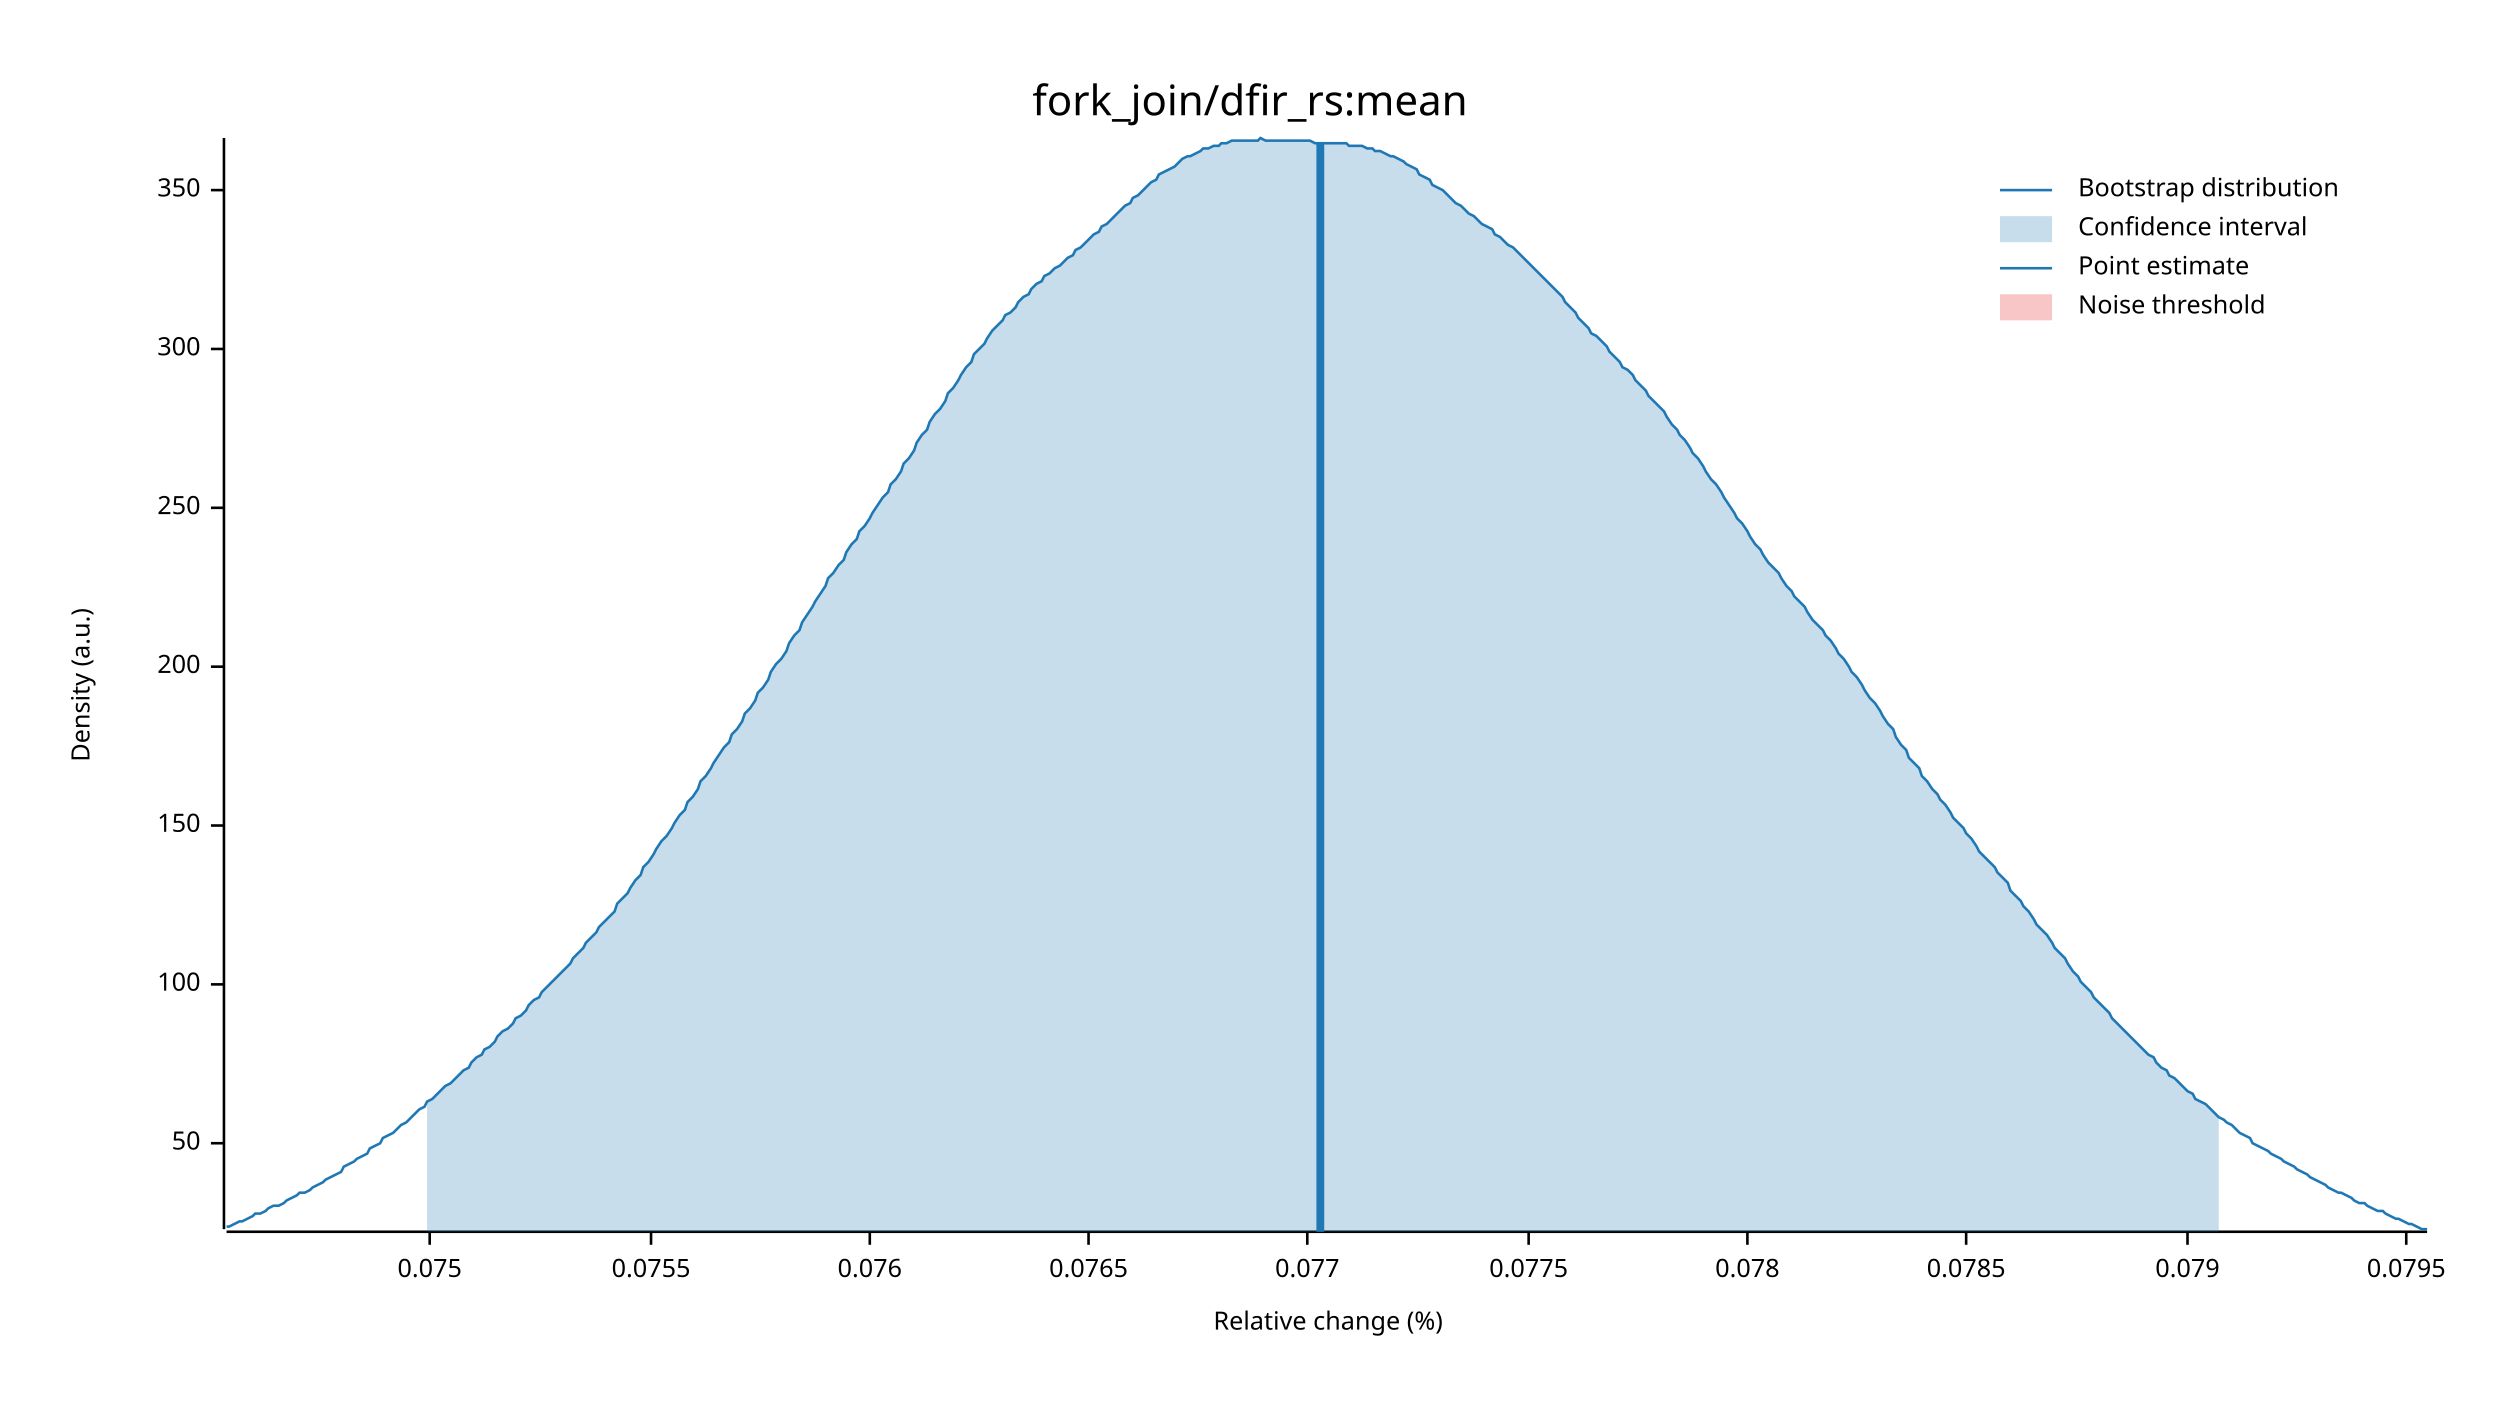
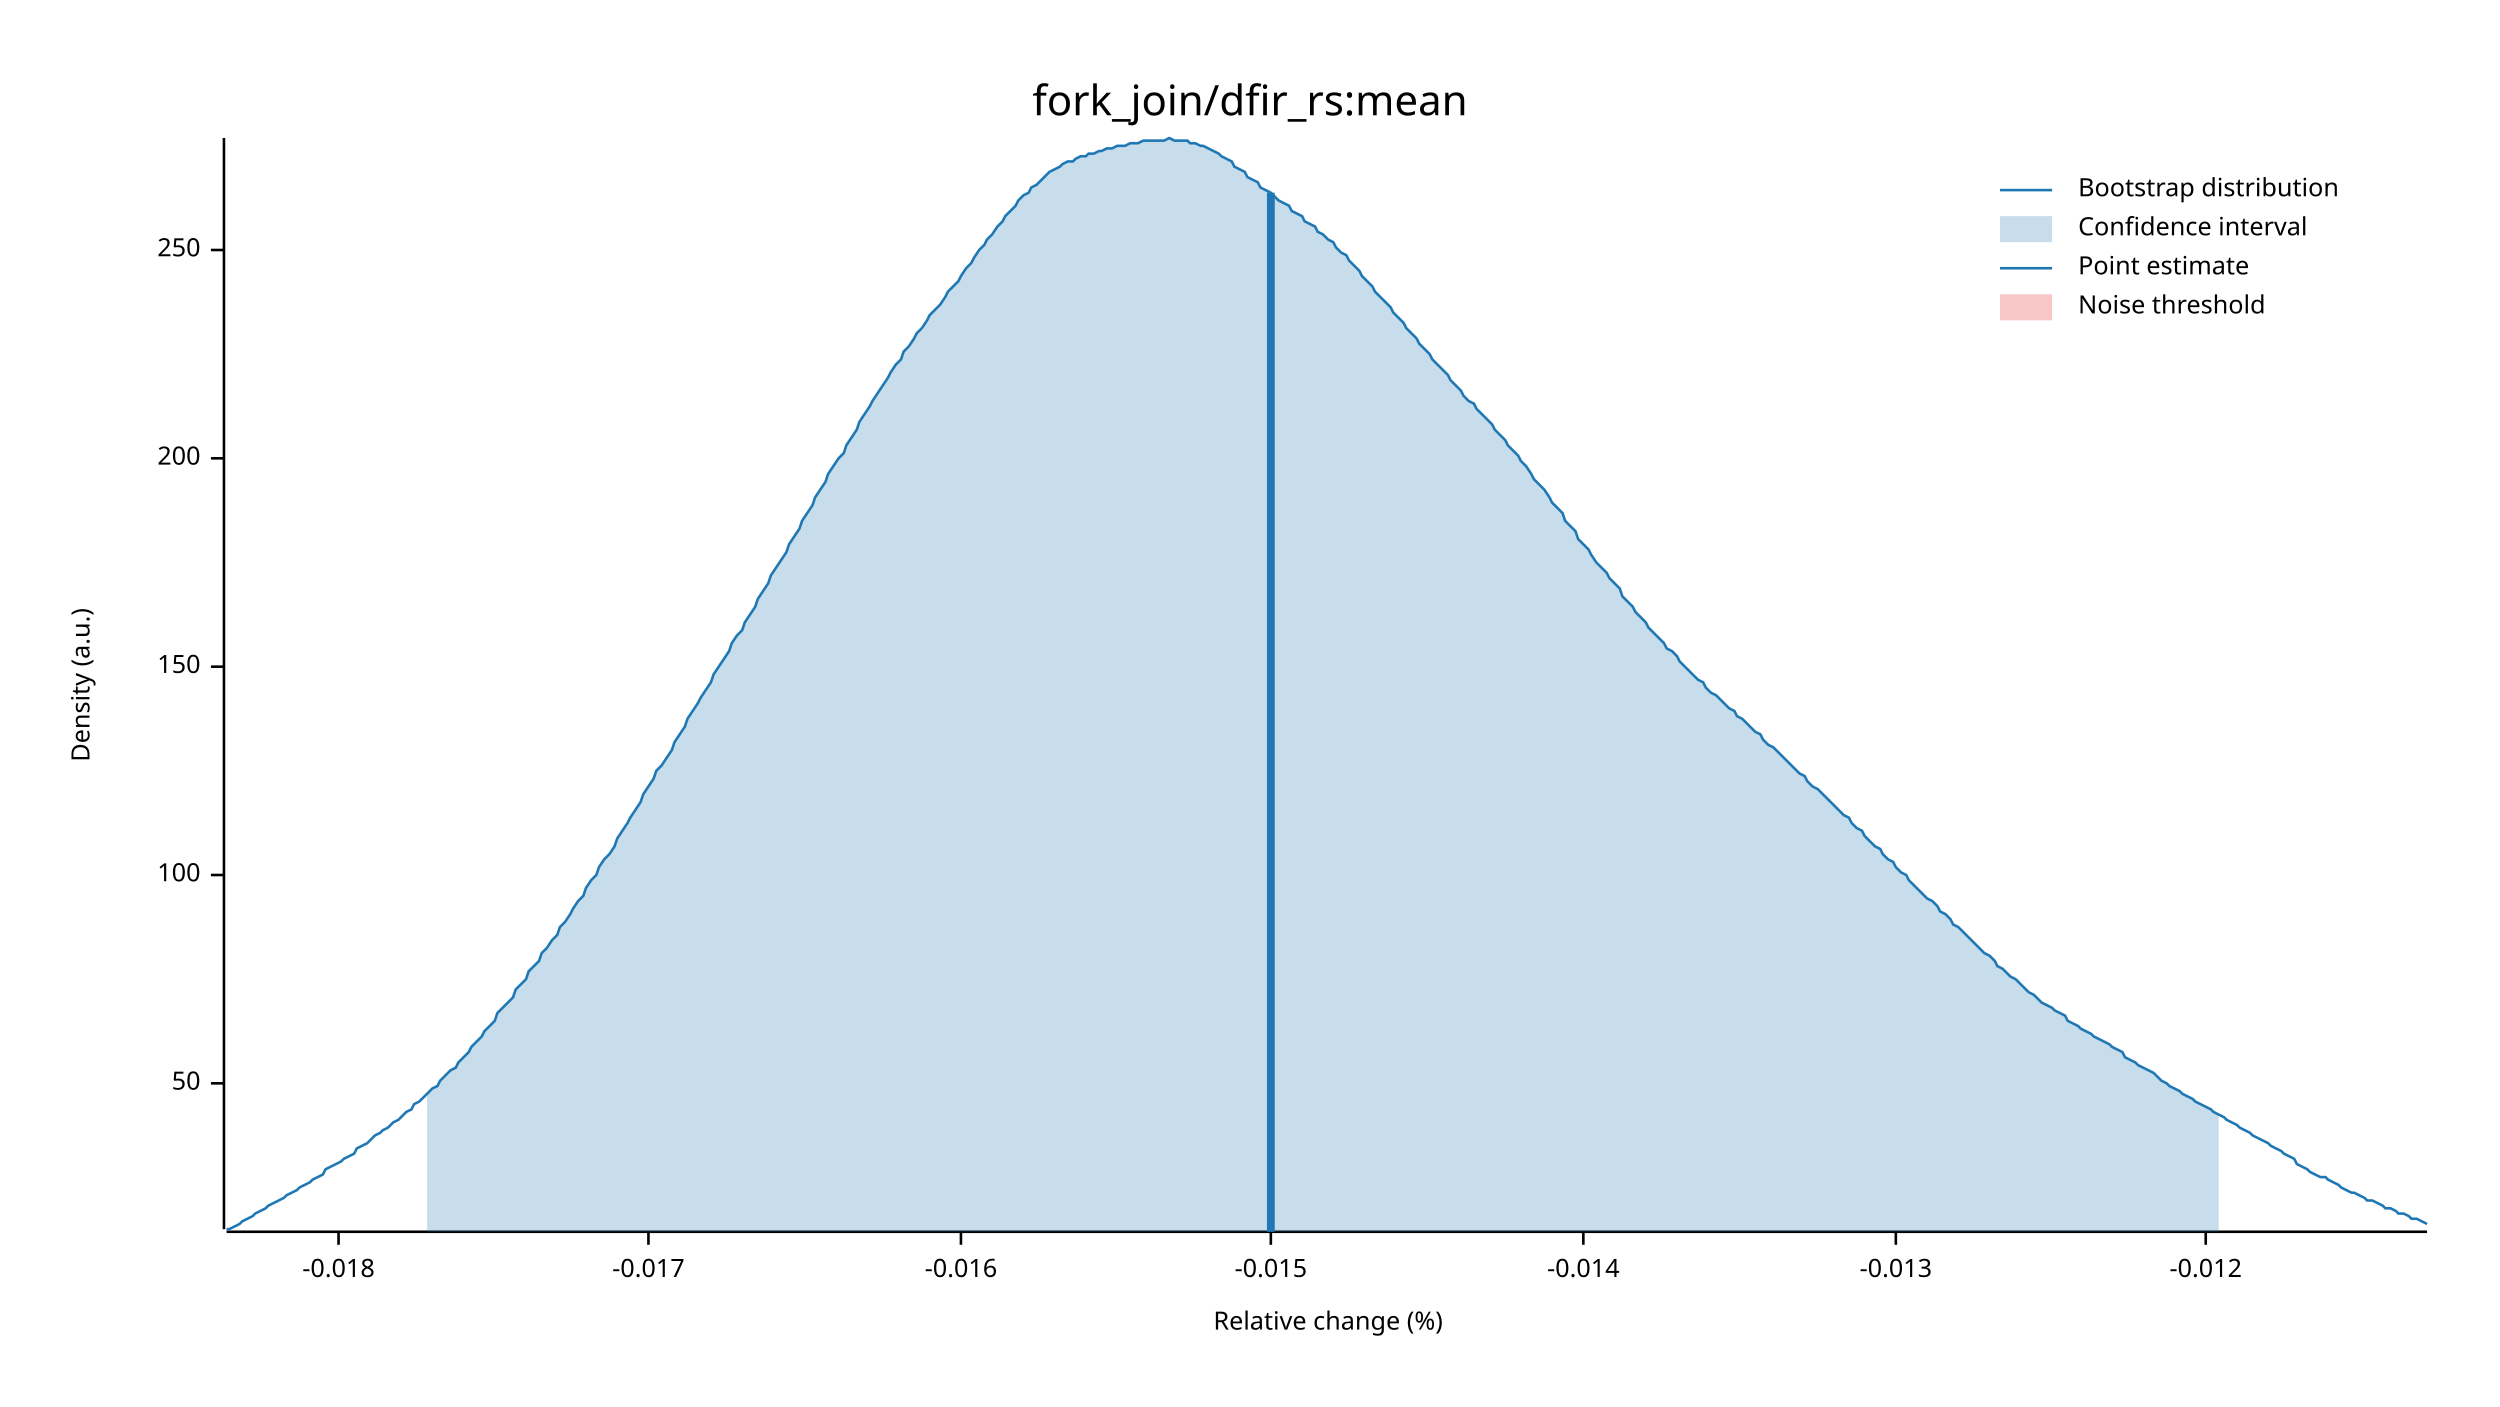
<svg xmlns="http://www.w3.org/2000/svg" width="960" height="540" viewBox="0 0 960 540">
  <text x="480" y="32" dy="0.76em" text-anchor="middle" font-family="sans-serif" font-size="16.129" opacity="1" fill="#000000">
fork_join/dfir_rs:mean
</text>
  <text x="27" y="263" dy="0.76em" text-anchor="middle" font-family="sans-serif" font-size="9.677" opacity="1" fill="#000000" transform="rotate(270, 27, 263)">
Density (a.u.)
</text>
  <text x="510" y="513" dy="-0.5ex" text-anchor="middle" font-family="sans-serif" font-size="9.677" opacity="1" fill="#000000">
Relative change (%)
</text>
  <polyline fill="none" opacity="1" stroke="#000000" stroke-width="1" points="86,53 86,472 " />
-   <text x="77" y="439" dy="0.5ex" text-anchor="end" font-family="sans-serif" font-size="9.677" opacity="1" fill="#000000">
+   <text x="77" y="416" dy="0.5ex" text-anchor="end" font-family="sans-serif" font-size="9.677" opacity="1" fill="#000000">
50
</text>
-   <polyline fill="none" opacity="1" stroke="#000000" stroke-width="1" points="81,439 86,439 " />
-   <text x="77" y="378" dy="0.5ex" text-anchor="end" font-family="sans-serif" font-size="9.677" opacity="1" fill="#000000">
+   <polyline fill="none" opacity="1" stroke="#000000" stroke-width="1" points="81,416 86,416 " />
+   <text x="77" y="336" dy="0.5ex" text-anchor="end" font-family="sans-serif" font-size="9.677" opacity="1" fill="#000000">
100
</text>
-   <polyline fill="none" opacity="1" stroke="#000000" stroke-width="1" points="81,378 86,378 " />
-   <text x="77" y="317" dy="0.5ex" text-anchor="end" font-family="sans-serif" font-size="9.677" opacity="1" fill="#000000">
+   <polyline fill="none" opacity="1" stroke="#000000" stroke-width="1" points="81,336 86,336 " />
+   <text x="77" y="256" dy="0.5ex" text-anchor="end" font-family="sans-serif" font-size="9.677" opacity="1" fill="#000000">
150
</text>
-   <polyline fill="none" opacity="1" stroke="#000000" stroke-width="1" points="81,317 86,317 " />
-   <text x="77" y="256" dy="0.5ex" text-anchor="end" font-family="sans-serif" font-size="9.677" opacity="1" fill="#000000">
+   <polyline fill="none" opacity="1" stroke="#000000" stroke-width="1" points="81,256 86,256 " />
+   <text x="77" y="176" dy="0.5ex" text-anchor="end" font-family="sans-serif" font-size="9.677" opacity="1" fill="#000000">
200
</text>
-   <polyline fill="none" opacity="1" stroke="#000000" stroke-width="1" points="81,256 86,256 " />
-   <text x="77" y="195" dy="0.5ex" text-anchor="end" font-family="sans-serif" font-size="9.677" opacity="1" fill="#000000">
+   <polyline fill="none" opacity="1" stroke="#000000" stroke-width="1" points="81,176 86,176 " />
+   <text x="77" y="96" dy="0.5ex" text-anchor="end" font-family="sans-serif" font-size="9.677" opacity="1" fill="#000000">
250
</text>
-   <polyline fill="none" opacity="1" stroke="#000000" stroke-width="1" points="81,195 86,195 " />
-   <text x="77" y="134" dy="0.5ex" text-anchor="end" font-family="sans-serif" font-size="9.677" opacity="1" fill="#000000">
- 300
+   <polyline fill="none" opacity="1" stroke="#000000" stroke-width="1" points="81,96 86,96 " />
+   <polyline fill="none" opacity="1" stroke="#000000" stroke-width="1" points="87,473 932,473 " />
+   <text x="130" y="483" dy="0.76em" text-anchor="middle" font-family="sans-serif" font-size="9.677" opacity="1" fill="#000000">
+ -0.018
</text>
-   <polyline fill="none" opacity="1" stroke="#000000" stroke-width="1" points="81,134 86,134 " />
-   <text x="77" y="73" dy="0.5ex" text-anchor="end" font-family="sans-serif" font-size="9.677" opacity="1" fill="#000000">
- 350
+   <polyline fill="none" opacity="1" stroke="#000000" stroke-width="1" points="130,473 130,478 " />
+   <text x="249" y="483" dy="0.76em" text-anchor="middle" font-family="sans-serif" font-size="9.677" opacity="1" fill="#000000">
+ -0.017
</text>
-   <polyline fill="none" opacity="1" stroke="#000000" stroke-width="1" points="81,73 86,73 " />
-   <polyline fill="none" opacity="1" stroke="#000000" stroke-width="1" points="87,473 932,473 " />
-   <text x="165" y="483" dy="0.76em" text-anchor="middle" font-family="sans-serif" font-size="9.677" opacity="1" fill="#000000">
- 0.075
+   <polyline fill="none" opacity="1" stroke="#000000" stroke-width="1" points="249,473 249,478 " />
+   <text x="369" y="483" dy="0.76em" text-anchor="middle" font-family="sans-serif" font-size="9.677" opacity="1" fill="#000000">
+ -0.016
</text>
-   <polyline fill="none" opacity="1" stroke="#000000" stroke-width="1" points="165,473 165,478 " />
-   <text x="250" y="483" dy="0.76em" text-anchor="middle" font-family="sans-serif" font-size="9.677" opacity="1" fill="#000000">
- 0.0755
+   <polyline fill="none" opacity="1" stroke="#000000" stroke-width="1" points="369,473 369,478 " />
+   <text x="488" y="483" dy="0.76em" text-anchor="middle" font-family="sans-serif" font-size="9.677" opacity="1" fill="#000000">
+ -0.015
</text>
-   <polyline fill="none" opacity="1" stroke="#000000" stroke-width="1" points="250,473 250,478 " />
-   <text x="334" y="483" dy="0.76em" text-anchor="middle" font-family="sans-serif" font-size="9.677" opacity="1" fill="#000000">
- 0.076
+   <polyline fill="none" opacity="1" stroke="#000000" stroke-width="1" points="488,473 488,478 " />
+   <text x="608" y="483" dy="0.76em" text-anchor="middle" font-family="sans-serif" font-size="9.677" opacity="1" fill="#000000">
+ -0.014
</text>
-   <polyline fill="none" opacity="1" stroke="#000000" stroke-width="1" points="334,473 334,478 " />
-   <text x="418" y="483" dy="0.76em" text-anchor="middle" font-family="sans-serif" font-size="9.677" opacity="1" fill="#000000">
- 0.0765
+   <polyline fill="none" opacity="1" stroke="#000000" stroke-width="1" points="608,473 608,478 " />
+   <text x="728" y="483" dy="0.76em" text-anchor="middle" font-family="sans-serif" font-size="9.677" opacity="1" fill="#000000">
+ -0.013
</text>
-   <polyline fill="none" opacity="1" stroke="#000000" stroke-width="1" points="418,473 418,478 " />
-   <text x="502" y="483" dy="0.76em" text-anchor="middle" font-family="sans-serif" font-size="9.677" opacity="1" fill="#000000">
- 0.077
+   <polyline fill="none" opacity="1" stroke="#000000" stroke-width="1" points="728,473 728,478 " />
+   <text x="847" y="483" dy="0.76em" text-anchor="middle" font-family="sans-serif" font-size="9.677" opacity="1" fill="#000000">
+ -0.012
</text>
-   <polyline fill="none" opacity="1" stroke="#000000" stroke-width="1" points="502,473 502,478 " />
-   <text x="587" y="483" dy="0.76em" text-anchor="middle" font-family="sans-serif" font-size="9.677" opacity="1" fill="#000000">
- 0.0775
- </text>
-   <polyline fill="none" opacity="1" stroke="#000000" stroke-width="1" points="587,473 587,478 " />
-   <text x="671" y="483" dy="0.76em" text-anchor="middle" font-family="sans-serif" font-size="9.677" opacity="1" fill="#000000">
- 0.078
- </text>
-   <polyline fill="none" opacity="1" stroke="#000000" stroke-width="1" points="671,473 671,478 " />
-   <text x="755" y="483" dy="0.76em" text-anchor="middle" font-family="sans-serif" font-size="9.677" opacity="1" fill="#000000">
- 0.0785
- </text>
-   <polyline fill="none" opacity="1" stroke="#000000" stroke-width="1" points="755,473 755,478 " />
-   <text x="840" y="483" dy="0.76em" text-anchor="middle" font-family="sans-serif" font-size="9.677" opacity="1" fill="#000000">
- 0.079
- </text>
-   <polyline fill="none" opacity="1" stroke="#000000" stroke-width="1" points="840,473 840,478 " />
-   <text x="924" y="483" dy="0.76em" text-anchor="middle" font-family="sans-serif" font-size="9.677" opacity="1" fill="#000000">
- 0.0795
- </text>
-   <polyline fill="none" opacity="1" stroke="#000000" stroke-width="1" points="924,473 924,478 " />
-   <polyline fill="none" opacity="1" stroke="#1F78B4" stroke-width="1" points="87,471 88,471 90,470 92,469 93,469 95,468 97,467 98,466 100,466 102,465 103,464 105,463 107,463 109,462 110,461 112,460 114,459 115,458 117,458 119,457 120,456 122,455 124,454 125,453 127,452 129,451 131,450 132,448 134,447 136,446 137,445 139,444 141,443 142,441 144,440 146,439 147,437 149,436 151,435 153,433 154,432 156,431 158,429 159,428 161,426 163,425 164,423 166,422 168,420 169,419 171,417 173,416 175,414 176,413 178,411 180,410 181,408 183,406 185,405 186,403 188,402 190,400 191,398 193,396 195,395 197,393 198,391 200,390 202,388 203,386 205,384 207,383 208,381 210,379 212,377 214,375 215,374 217,372 219,370 220,368 222,366 224,364 225,362 227,360 229,358 230,356 232,354 234,352 236,350 237,347 239,345 241,343 242,341 244,338 246,336 247,333 249,331 251,328 252,326 254,323 256,321 258,318 259,316 261,313 263,311 264,308 266,306 268,303 269,300 271,298 273,295 274,293 276,290 278,287 280,285 281,282 283,280 285,277 286,274 288,272 290,269 291,266 293,264 295,261 296,258 298,255 300,253 302,250 303,247 305,244 307,242 308,239 310,236 312,233 313,231 315,228 317,225 318,222 320,220 322,217 324,215 325,212 327,209 329,207 330,204 332,202 334,199 335,197 337,194 339,191 341,189 342,186 344,184 346,181 347,178 349,176 351,173 352,170 354,167 356,165 357,162 359,159 361,157 363,154 364,151 366,149 368,146 369,144 371,141 373,139 374,136 376,134 378,132 379,130 381,127 383,125 385,123 386,121 388,120 390,118 391,116 393,114 395,113 396,111 398,109 400,108 401,106 403,105 405,103 407,102 408,101 410,99 412,98 413,96 415,95 417,93 418,92 420,90 422,89 423,87 425,86 427,84 429,82 430,81 432,79 434,78 435,76 437,75 439,73 440,72 442,70 444,69 445,67 447,66 449,65 451,64 452,63 454,61 456,60 457,60 459,59 461,58 462,57 464,57 466,56 468,56 469,55 471,55 473,54 474,54 476,54 478,54 479,54 481,54 483,54 484,53 486,54 488,54 490,54 491,54 493,54 495,54 496,54 498,54 500,54 501,54 503,54 505,55 506,55 508,55 510,55 512,55 513,55 515,55 517,55 518,56 520,56 522,56 523,56 525,57 527,57 528,58 530,58 532,59 534,60 535,60 537,61 539,62 540,63 542,64 544,65 545,67 547,68 549,69 550,71 552,72 554,73 556,75 557,76 559,78 561,79 562,80 564,82 566,83 567,84 569,86 571,87 573,88 574,90 576,91 578,93 579,94 581,95 583,97 584,98 586,100 588,102 589,103 591,105 593,107 595,109 596,110 598,112 600,114 601,116 603,118 605,120 606,122 608,124 610,126 611,128 613,129 615,131 617,133 618,135 620,137 622,139 623,141 625,142 627,144 628,146 630,148 632,150 633,152 635,154 637,156 639,158 640,160 642,163 644,165 645,167 647,169 649,172 650,174 652,176 654,179 655,181 657,184 659,186 661,189 662,191 664,194 666,197 667,199 669,201 671,204 672,206 674,209 676,211 677,213 679,216 681,218 683,220 684,222 686,225 688,227 689,229 691,231 693,233 694,235 696,238 698,240 700,242 701,244 703,246 705,249 706,251 708,253 710,256 711,258 713,260 715,263 716,265 718,268 720,270 722,273 723,275 725,278 727,280 728,283 730,286 732,288 733,291 735,293 737,295 738,298 740,300 742,303 744,305 745,307 747,309 749,312 750,314 752,316 754,318 755,320 757,322 759,325 760,327 762,329 764,331 766,333 767,335 769,337 771,339 772,342 774,344 776,346 777,348 779,350 781,353 782,355 784,357 786,359 788,362 789,364 791,366 793,368 794,370 796,373 798,375 799,377 801,379 803,381 804,383 806,385 808,387 810,389 811,391 813,393 815,395 816,396 818,398 820,400 821,401 823,403 825,405 827,406 828,408 830,410 832,411 833,413 835,414 837,416 838,417 840,419 842,420 843,422 845,423 847,424 849,426 850,427 852,429 854,430 855,431 857,432 859,434 860,435 862,436 864,437 865,439 867,440 869,441 871,442 872,443 874,444 876,445 877,446 879,447 881,448 882,449 884,450 886,451 887,452 889,453 891,454 893,455 894,456 896,457 898,458 899,458 901,459 903,460 904,461 906,462 908,462 909,463 911,464 913,465 915,465 916,466 918,467 920,468 921,468 923,469 925,470 926,470 928,471 930,472 932,472 " />
-   <polygon opacity="0.25" fill="#1F78B4" points="164,423 166,422 168,420 169,419 171,417 173,416 175,414 176,413 178,411 180,410 181,408 183,406 185,405 186,403 188,402 190,400 191,398 193,396 195,395 197,393 198,391 200,390 202,388 203,386 205,384 207,383 208,381 210,379 212,377 214,375 215,374 217,372 219,370 220,368 222,366 224,364 225,362 227,360 229,358 230,356 232,354 234,352 236,350 237,347 239,345 241,343 242,341 244,338 246,336 247,333 249,331 251,328 252,326 254,323 256,321 258,318 259,316 261,313 263,311 264,308 266,306 268,303 269,300 271,298 273,295 274,293 276,290 278,287 280,285 281,282 283,280 285,277 286,274 288,272 290,269 291,266 293,264 295,261 296,258 298,255 300,253 302,250 303,247 305,244 307,242 308,239 310,236 312,233 313,231 315,228 317,225 318,222 320,220 322,217 324,215 325,212 327,209 329,207 330,204 332,202 334,199 335,197 337,194 339,191 341,189 342,186 344,184 346,181 347,178 349,176 351,173 352,170 354,167 356,165 357,162 359,159 361,157 363,154 364,151 366,149 368,146 369,144 371,141 373,139 374,136 376,134 378,132 379,130 381,127 383,125 385,123 386,121 388,120 390,118 391,116 393,114 395,113 396,111 398,109 400,108 401,106 403,105 405,103 407,102 408,101 410,99 412,98 413,96 415,95 417,93 418,92 420,90 422,89 423,87 425,86 427,84 429,82 430,81 432,79 434,78 435,76 437,75 439,73 440,72 442,70 444,69 445,67 447,66 449,65 451,64 452,63 454,61 456,60 457,60 459,59 461,58 462,57 464,57 466,56 468,56 469,55 471,55 473,54 474,54 476,54 478,54 479,54 481,54 483,54 484,53 486,54 488,54 490,54 491,54 493,54 495,54 496,54 498,54 500,54 501,54 503,54 505,55 506,55 508,55 510,55 512,55 513,55 515,55 517,55 518,56 520,56 522,56 523,56 525,57 527,57 528,58 530,58 532,59 534,60 535,60 537,61 539,62 540,63 542,64 544,65 545,67 547,68 549,69 550,71 552,72 554,73 556,75 557,76 559,78 561,79 562,80 564,82 566,83 567,84 569,86 571,87 573,88 574,90 576,91 578,93 579,94 581,95 583,97 584,98 586,100 588,102 589,103 591,105 593,107 595,109 596,110 598,112 600,114 601,116 603,118 605,120 606,122 608,124 610,126 611,128 613,129 615,131 617,133 618,135 620,137 622,139 623,141 625,142 627,144 628,146 630,148 632,150 633,152 635,154 637,156 639,158 640,160 642,163 644,165 645,167 647,169 649,172 650,174 652,176 654,179 655,181 657,184 659,186 661,189 662,191 664,194 666,197 667,199 669,201 671,204 672,206 674,209 676,211 677,213 679,216 681,218 683,220 684,222 686,225 688,227 689,229 691,231 693,233 694,235 696,238 698,240 700,242 701,244 703,246 705,249 706,251 708,253 710,256 711,258 713,260 715,263 716,265 718,268 720,270 722,273 723,275 725,278 727,280 728,283 730,286 732,288 733,291 735,293 737,295 738,298 740,300 742,303 744,305 745,307 747,309 749,312 750,314 752,316 754,318 755,320 757,322 759,325 760,327 762,329 764,331 766,333 767,335 769,337 771,339 772,342 774,344 776,346 777,348 779,350 781,353 782,355 784,357 786,359 788,362 789,364 791,366 793,368 794,370 796,373 798,375 799,377 801,379 803,381 804,383 806,385 808,387 810,389 811,391 813,393 815,395 816,396 818,398 820,400 821,401 823,403 825,405 827,406 828,408 830,410 832,411 833,413 835,414 837,416 838,417 840,419 842,420 843,422 845,423 847,424 849,426 850,427 852,429 852,473 164,473 " />
-   <polyline fill="none" opacity="1" stroke="#1F78B4" stroke-width="3" points="507,473 507,55 " />
+   <polyline fill="none" opacity="1" stroke="#000000" stroke-width="1" points="847,473 847,478 " />
+   <polyline fill="none" opacity="1" stroke="#1F78B4" stroke-width="1" points="87,472 88,472 90,471 92,470 93,469 95,468 97,467 98,466 100,465 102,464 103,463 105,462 107,461 109,460 110,459 112,458 114,457 115,456 117,455 119,454 120,453 122,452 124,451 125,449 127,448 129,447 131,446 132,445 134,444 136,443 137,441 139,440 141,439 142,438 144,436 146,435 147,434 149,433 151,431 153,430 154,429 156,427 158,426 159,424 161,423 163,421 164,420 166,418 168,417 169,415 171,413 173,411 175,410 176,408 178,406 180,404 181,402 183,400 185,398 186,396 188,394 190,392 191,389 193,387 195,385 197,383 198,380 200,378 202,376 203,373 205,371 207,369 208,366 210,364 212,361 214,359 215,356 217,354 219,351 220,349 222,346 224,344 225,341 227,338 229,336 230,333 232,330 234,328 236,325 237,322 239,319 241,316 242,314 244,311 246,308 247,305 249,302 251,299 252,296 254,294 256,291 258,288 259,285 261,282 263,279 264,276 266,273 268,270 269,268 271,265 273,262 274,259 276,256 278,253 280,250 281,247 283,244 285,242 286,239 288,236 290,233 291,230 293,227 295,224 296,221 298,218 300,215 302,212 303,209 305,206 307,203 308,200 310,197 312,194 313,191 315,188 317,185 318,182 320,179 322,176 324,174 325,171 327,168 329,165 330,162 332,159 334,156 335,154 337,151 339,148 341,145 342,143 344,140 346,138 347,135 349,133 351,130 352,128 354,126 356,123 357,121 359,119 361,117 363,114 364,112 366,110 368,108 369,106 371,103 373,101 374,99 376,96 378,94 379,92 381,90 383,87 385,85 386,83 388,81 390,79 391,77 393,75 395,74 396,72 398,71 400,69 401,68 403,66 405,65 407,64 408,63 410,62 412,62 413,61 415,60 417,60 418,59 420,59 422,58 423,58 425,57 427,57 429,56 430,56 432,56 434,55 435,55 437,55 439,54 440,54 442,54 444,54 445,54 447,54 449,53 451,54 452,54 454,54 456,54 457,55 459,55 461,56 462,56 464,57 466,58 468,59 469,60 471,61 473,62 474,64 476,65 478,66 479,68 481,69 483,70 484,72 486,73 488,74 490,76 491,77 493,78 495,79 496,81 498,82 500,83 501,85 503,86 505,87 506,89 508,90 510,92 512,93 513,95 515,97 517,98 518,100 520,102 522,104 523,106 525,108 527,110 528,112 530,114 532,116 534,118 535,120 537,122 539,124 540,126 542,128 544,130 545,132 547,134 549,136 550,138 552,140 554,142 556,144 557,146 559,148 561,150 562,152 564,154 566,155 567,157 569,159 571,161 573,163 574,165 576,167 578,169 579,171 581,173 583,175 584,177 586,179 588,182 589,184 591,186 593,188 595,191 596,193 598,195 600,197 601,200 603,202 605,204 606,207 608,209 610,211 611,213 613,216 615,218 617,220 618,222 620,224 622,226 623,229 625,231 627,233 628,235 630,237 632,239 633,241 635,243 637,245 639,247 640,249 642,250 644,252 645,254 647,256 649,258 650,259 652,261 654,262 655,264 657,266 659,267 661,269 662,270 664,272 666,273 667,275 669,276 671,278 672,279 674,281 676,282 677,284 679,286 681,287 683,289 684,290 686,292 688,294 689,295 691,297 693,298 694,300 696,302 698,303 700,305 701,306 703,308 705,310 706,311 708,313 710,314 711,316 713,318 715,319 716,321 718,323 720,325 722,326 723,328 725,330 727,331 728,333 730,335 732,336 733,338 735,340 737,342 738,343 740,345 742,346 744,348 745,350 747,351 749,353 750,355 752,356 754,358 755,359 757,361 759,363 760,364 762,366 764,367 766,369 767,371 769,372 771,374 772,375 774,376 776,378 777,379 779,381 781,382 782,383 784,385 786,386 788,387 789,388 791,389 793,390 794,392 796,393 798,394 799,395 801,396 803,397 804,398 806,399 808,400 810,401 811,402 813,403 815,404 816,406 818,407 820,408 821,409 823,410 825,411 827,412 828,413 830,415 832,416 833,417 835,418 837,419 838,420 840,421 842,422 843,423 845,424 847,425 849,426 850,427 852,428 854,429 855,430 857,431 859,432 860,433 862,434 864,435 865,436 867,437 869,438 871,439 872,440 874,441 876,442 877,443 879,444 881,445 882,447 884,448 886,449 887,450 889,451 891,452 893,452 894,453 896,454 898,455 899,456 901,457 903,458 904,458 906,459 908,460 909,461 911,461 913,462 915,463 916,464 918,464 920,465 921,466 923,466 925,467 926,468 928,468 930,469 932,470 " />
+   <polygon opacity="0.25" fill="#1F78B4" points="164,420 166,418 168,417 169,415 171,413 173,411 175,410 176,408 178,406 180,404 181,402 183,400 185,398 186,396 188,394 190,392 191,389 193,387 195,385 197,383 198,380 200,378 202,376 203,373 205,371 207,369 208,366 210,364 212,361 214,359 215,356 217,354 219,351 220,349 222,346 224,344 225,341 227,338 229,336 230,333 232,330 234,328 236,325 237,322 239,319 241,316 242,314 244,311 246,308 247,305 249,302 251,299 252,296 254,294 256,291 258,288 259,285 261,282 263,279 264,276 266,273 268,270 269,268 271,265 273,262 274,259 276,256 278,253 280,250 281,247 283,244 285,242 286,239 288,236 290,233 291,230 293,227 295,224 296,221 298,218 300,215 302,212 303,209 305,206 307,203 308,200 310,197 312,194 313,191 315,188 317,185 318,182 320,179 322,176 324,174 325,171 327,168 329,165 330,162 332,159 334,156 335,154 337,151 339,148 341,145 342,143 344,140 346,138 347,135 349,133 351,130 352,128 354,126 356,123 357,121 359,119 361,117 363,114 364,112 366,110 368,108 369,106 371,103 373,101 374,99 376,96 378,94 379,92 381,90 383,87 385,85 386,83 388,81 390,79 391,77 393,75 395,74 396,72 398,71 400,69 401,68 403,66 405,65 407,64 408,63 410,62 412,62 413,61 415,60 417,60 418,59 420,59 422,58 423,58 425,57 427,57 429,56 430,56 432,56 434,55 435,55 437,55 439,54 440,54 442,54 444,54 445,54 447,54 449,53 451,54 452,54 454,54 456,54 457,55 459,55 461,56 462,56 464,57 466,58 468,59 469,60 471,61 473,62 474,64 476,65 478,66 479,68 481,69 483,70 484,72 486,73 488,74 490,76 491,77 493,78 495,79 496,81 498,82 500,83 501,85 503,86 505,87 506,89 508,90 510,92 512,93 513,95 515,97 517,98 518,100 520,102 522,104 523,106 525,108 527,110 528,112 530,114 532,116 534,118 535,120 537,122 539,124 540,126 542,128 544,130 545,132 547,134 549,136 550,138 552,140 554,142 556,144 557,146 559,148 561,150 562,152 564,154 566,155 567,157 569,159 571,161 573,163 574,165 576,167 578,169 579,171 581,173 583,175 584,177 586,179 588,182 589,184 591,186 593,188 595,191 596,193 598,195 600,197 601,200 603,202 605,204 606,207 608,209 610,211 611,213 613,216 615,218 617,220 618,222 620,224 622,226 623,229 625,231 627,233 628,235 630,237 632,239 633,241 635,243 637,245 639,247 640,249 642,250 644,252 645,254 647,256 649,258 650,259 652,261 654,262 655,264 657,266 659,267 661,269 662,270 664,272 666,273 667,275 669,276 671,278 672,279 674,281 676,282 677,284 679,286 681,287 683,289 684,290 686,292 688,294 689,295 691,297 693,298 694,300 696,302 698,303 700,305 701,306 703,308 705,310 706,311 708,313 710,314 711,316 713,318 715,319 716,321 718,323 720,325 722,326 723,328 725,330 727,331 728,333 730,335 732,336 733,338 735,340 737,342 738,343 740,345 742,346 744,348 745,350 747,351 749,353 750,355 752,356 754,358 755,359 757,361 759,363 760,364 762,366 764,367 766,369 767,371 769,372 771,374 772,375 774,376 776,378 777,379 779,381 781,382 782,383 784,385 786,386 788,387 789,388 791,389 793,390 794,392 796,393 798,394 799,395 801,396 803,397 804,398 806,399 808,400 810,401 811,402 813,403 815,404 816,406 818,407 820,408 821,409 823,410 825,411 827,412 828,413 830,415 832,416 833,417 835,418 837,419 838,420 840,421 842,422 843,423 845,424 847,425 849,426 850,427 852,428 852,473 164,473 " />
+   <polyline fill="none" opacity="1" stroke="#1F78B4" stroke-width="3" points="488,473 488,74 " />
  <rect x="509" y="53" width="0" height="419" opacity="0.1" fill="#E31A1C" stroke="none" />
  <text x="798" y="68" dy="0.76em" text-anchor="start" font-family="sans-serif" font-size="9.677" opacity="1" fill="#000000">
Bootstrap distribution
</text>
  <text x="798" y="83" dy="0.76em" text-anchor="start" font-family="sans-serif" font-size="9.677" opacity="1" fill="#000000">
Confidence interval
</text>
  <text x="798" y="98" dy="0.76em" text-anchor="start" font-family="sans-serif" font-size="9.677" opacity="1" fill="#000000">
Point estimate
</text>
  <text x="798" y="113" dy="0.76em" text-anchor="start" font-family="sans-serif" font-size="9.677" opacity="1" fill="#000000">
Noise threshold
</text>
  <polyline fill="none" opacity="1" stroke="#1F78B4" stroke-width="1" points="768,73 788,73 " />
  <rect x="768" y="83" width="20" height="10" opacity="0.25" fill="#1F78B4" stroke="none" />
  <polyline fill="none" opacity="1" stroke="#1F78B4" stroke-width="1" points="768,103 788,103 " />
  <rect x="768" y="113" width="20" height="10" opacity="0.25" fill="#E31A1C" stroke="none" />
</svg>
